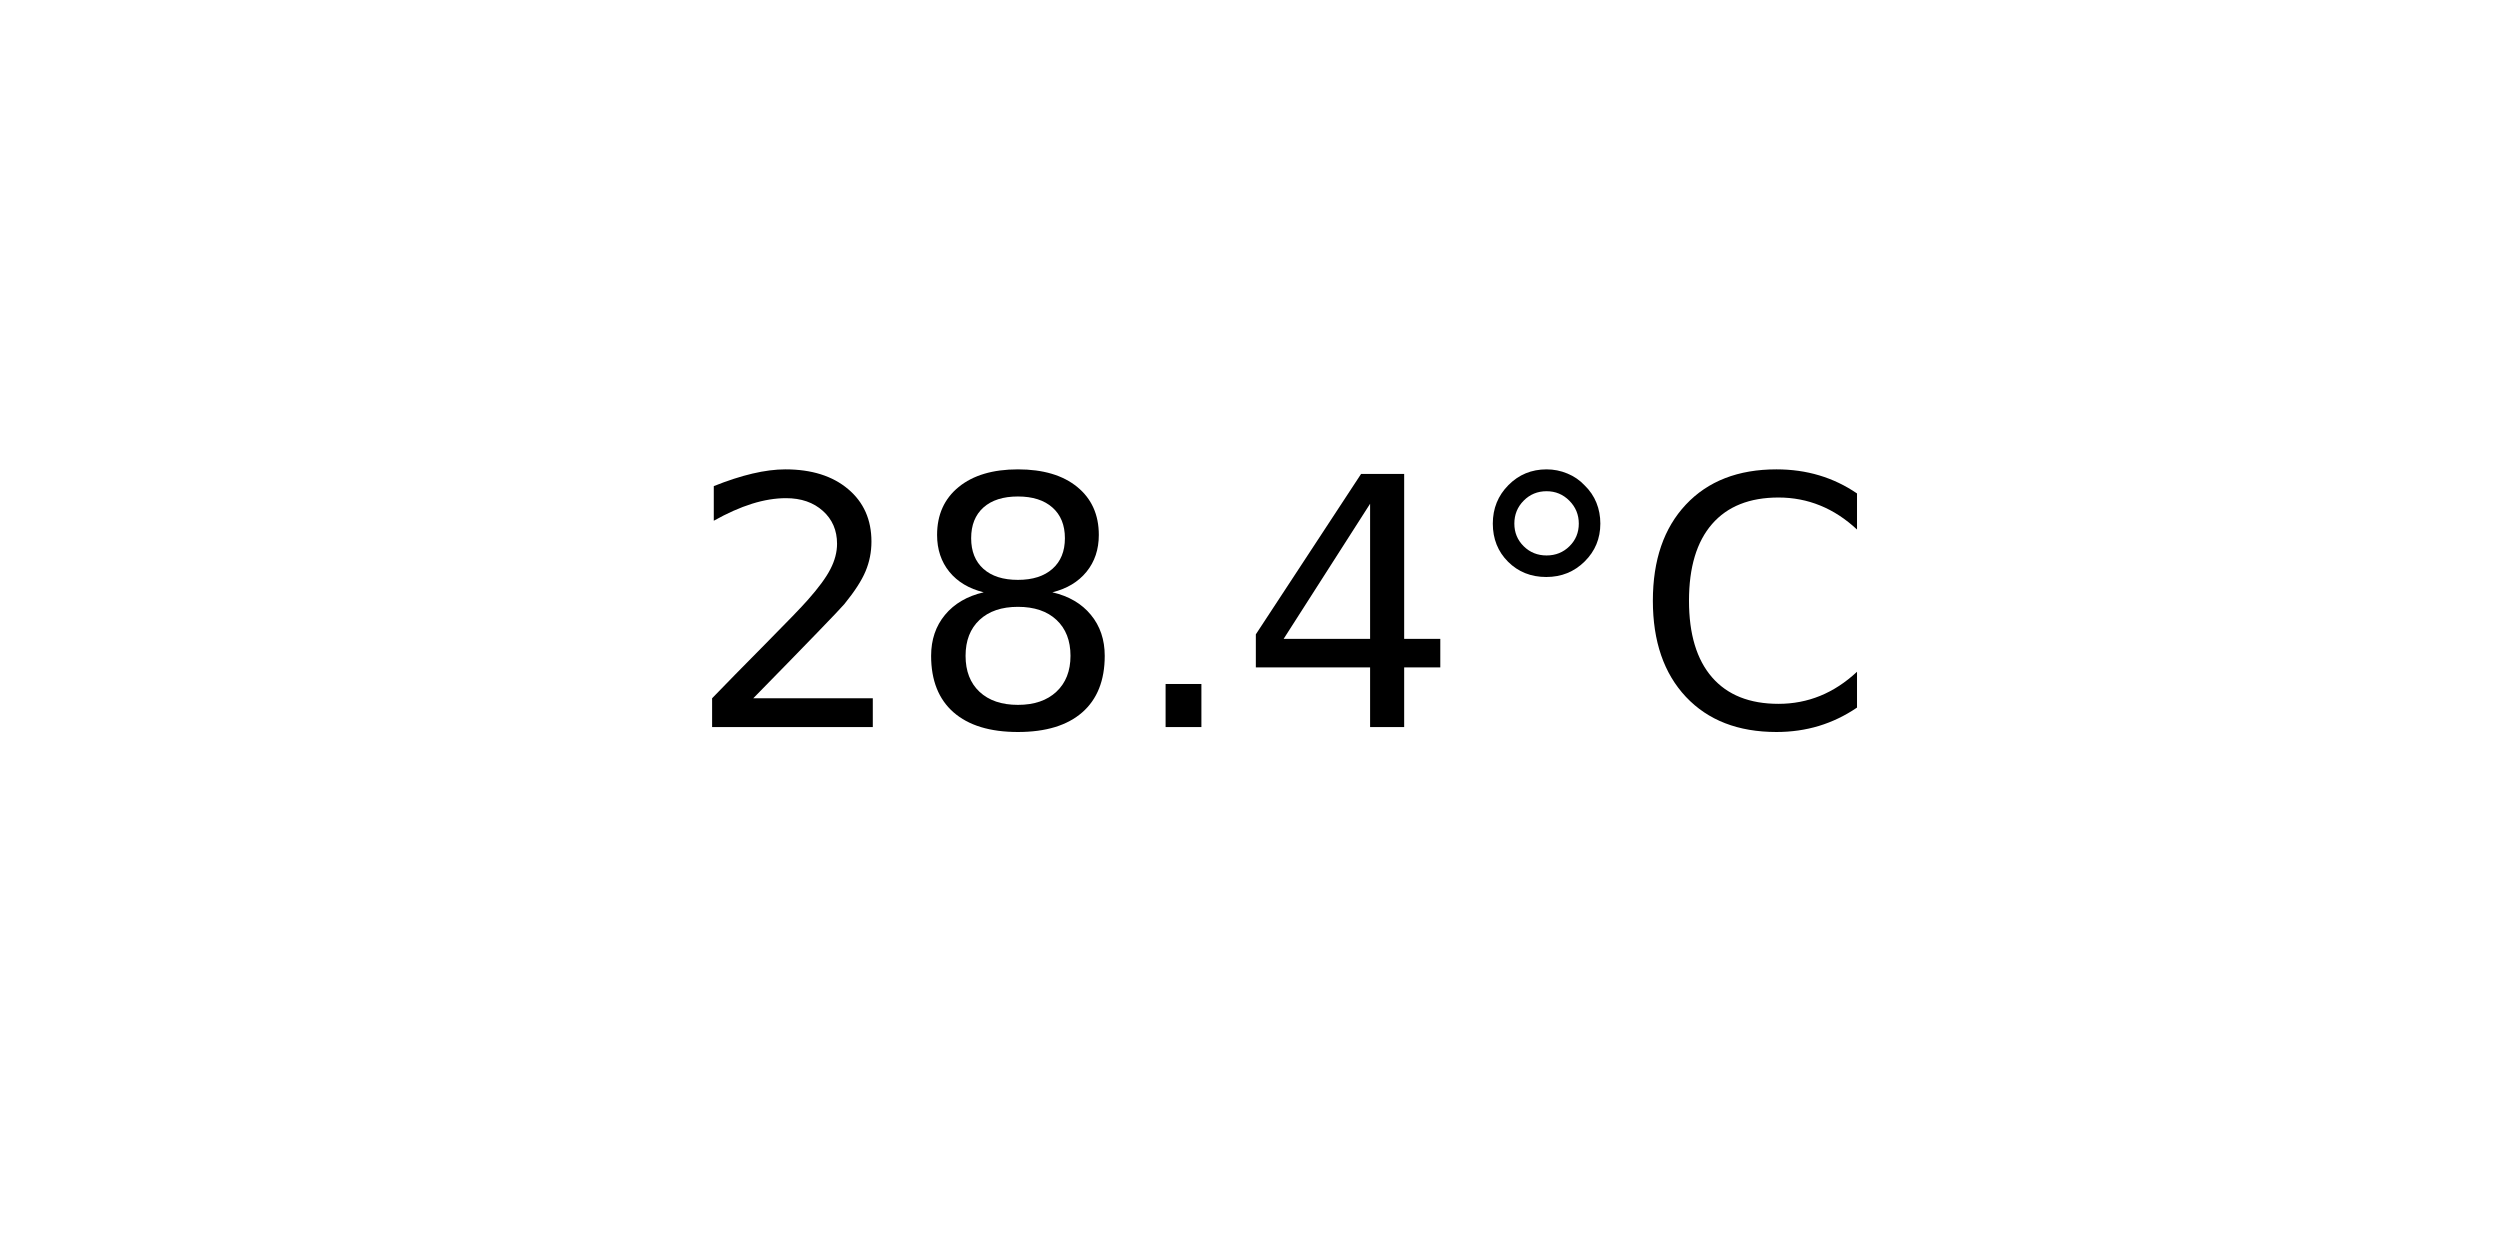
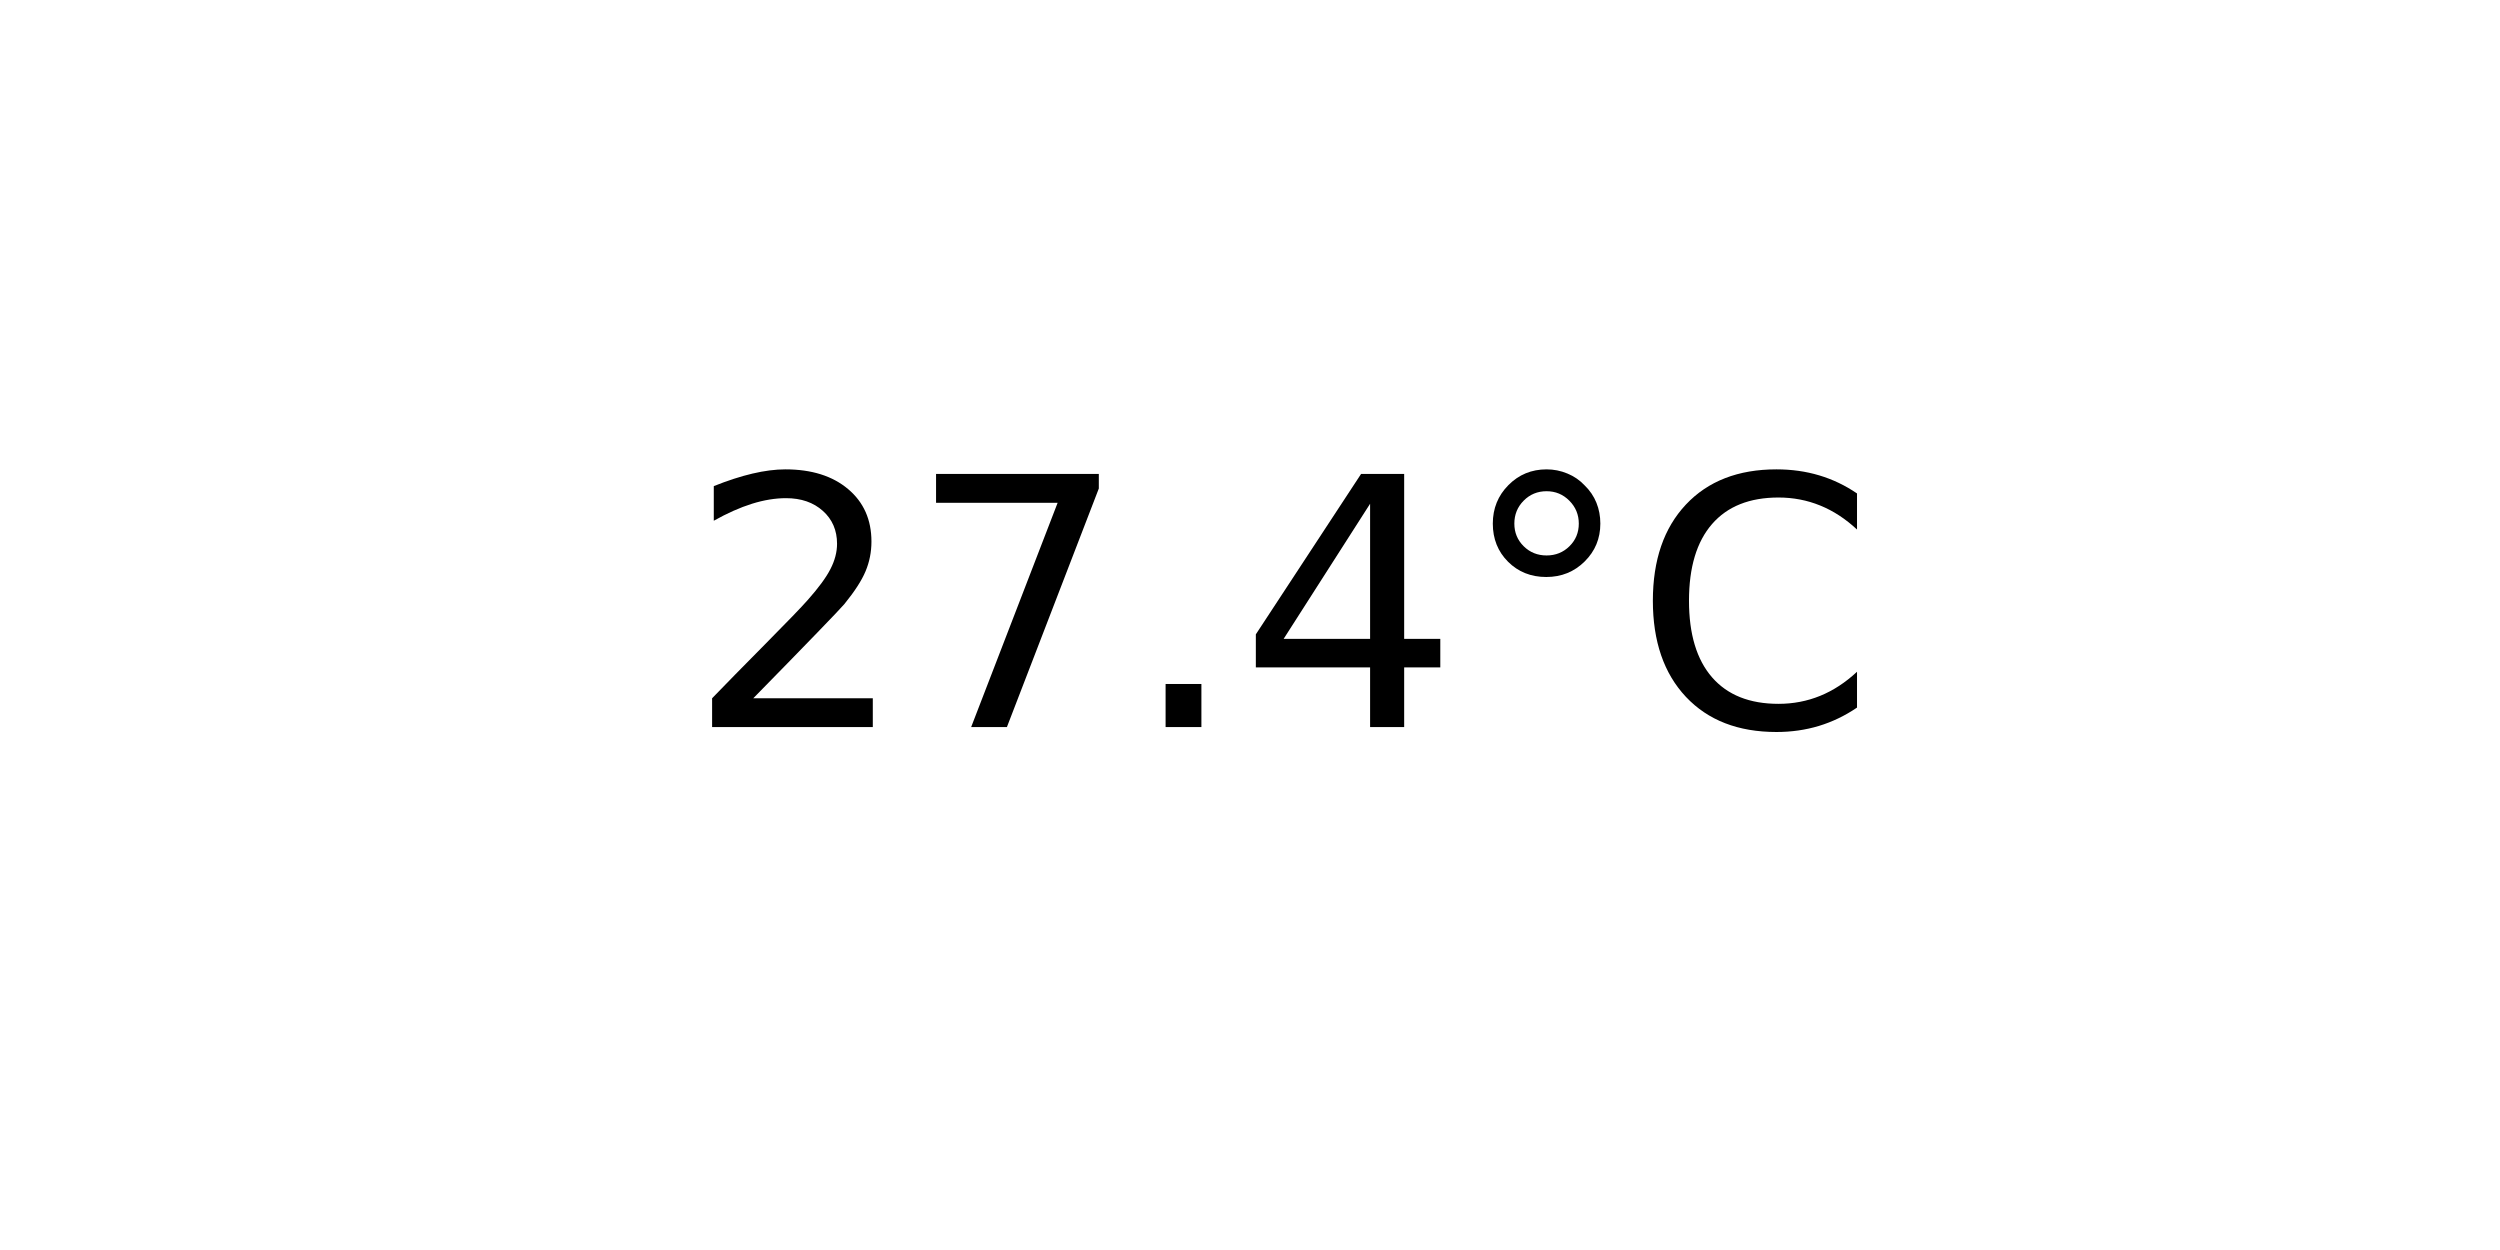
<svg xmlns="http://www.w3.org/2000/svg" xmlns:xlink="http://www.w3.org/1999/xlink" width="72pt" height="36pt" viewBox="0 0 72 36" version="1.1">
  <defs>
    <style type="text/css">*{stroke-linejoin: round; stroke-linecap: butt}</style>
  </defs>
  <g id="figure_1">
    <g id="axes_1">
      <g id="text_1">
        <g transform="translate(19.77578 20.93937) scale(0.1 -0.1)">
          <defs>
            <path id="DejaVuSans-32" d="M 1228 531  L 3431 531  L 3431 0  L 469 0  L 469 531  Q 828 903 1448 1529  Q 2069 2156 2228 2338  Q 2531 2678 2651 2914  Q 2772 3150 2772 3378  Q 2772 3750 2511 3984  Q 2250 4219 1831 4219  Q 1534 4219 1204 4116  Q 875 4013 500 3803  L 500 4441  Q 881 4594 1212 4672  Q 1544 4750 1819 4750  Q 2544 4750 2975 4387  Q 3406 4025 3406 3419  Q 3406 3131 3298 2873  Q 3191 2616 2906 2266  Q 2828 2175 2409 1742  Q 1991 1309 1228 531  z " transform="scale(0.015625)" />
-             <path id="DejaVuSans-38" d="M 2034 2216  Q 1584 2216 1326 1975  Q 1069 1734 1069 1313  Q 1069 891 1326 650  Q 1584 409 2034 409  Q 2484 409 2743 651  Q 3003 894 3003 1313  Q 3003 1734 2745 1975  Q 2488 2216 2034 2216  z M 1403 2484  Q 997 2584 770 2862  Q 544 3141 544 3541  Q 544 4100 942 4425  Q 1341 4750 2034 4750  Q 2731 4750 3128 4425  Q 3525 4100 3525 3541  Q 3525 3141 3298 2862  Q 3072 2584 2669 2484  Q 3125 2378 3379 2068  Q 3634 1759 3634 1313  Q 3634 634 3220 271  Q 2806 -91 2034 -91  Q 1263 -91 848 271  Q 434 634 434 1313  Q 434 1759 690 2068  Q 947 2378 1403 2484  z M 1172 3481  Q 1172 3119 1398 2916  Q 1625 2713 2034 2713  Q 2441 2713 2670 2916  Q 2900 3119 2900 3481  Q 2900 3844 2670 4047  Q 2441 4250 2034 4250  Q 1625 4250 1398 4047  Q 1172 3844 1172 3481  z " transform="scale(0.015625)" />
+             <path id="DejaVuSans-37" d="M 525 4666  L 3525 4666  L 3525 4397  L 1831 0  L 1172 0  L 2766 4134  L 525 4134  L 525 4666  z " transform="scale(0.015625)" />
            <path id="DejaVuSans-2e" d="M 684 794  L 1344 794  L 1344 0  L 684 0  L 684 794  z " transform="scale(0.015625)" />
            <path id="DejaVuSans-34" d="M 2419 4116  L 825 1625  L 2419 1625  L 2419 4116  z M 2253 4666  L 3047 4666  L 3047 1625  L 3713 1625  L 3713 1100  L 3047 1100  L 3047 0  L 2419 0  L 2419 1100  L 313 1100  L 313 1709  L 2253 4666  z " transform="scale(0.015625)" />
            <path id="DejaVuSans-b0" d="M 1600 4347  Q 1350 4347 1178 4173  Q 1006 4000 1006 3750  Q 1006 3503 1178 3333  Q 1350 3163 1600 3163  Q 1850 3163 2022 3333  Q 2194 3503 2194 3750  Q 2194 3997 2020 4172  Q 1847 4347 1600 4347  z M 1600 4750  Q 1800 4750 1984 4673  Q 2169 4597 2303 4453  Q 2447 4313 2519 4134  Q 2591 3956 2591 3750  Q 2591 3338 2302 3052  Q 2013 2766 1594 2766  Q 1172 2766 890 3047  Q 609 3328 609 3750  Q 609 4169 896 4459  Q 1184 4750 1600 4750  z " transform="scale(0.015625)" />
            <path id="DejaVuSans-43" d="M 4122 4306  L 4122 3641  Q 3803 3938 3442 4084  Q 3081 4231 2675 4231  Q 1875 4231 1450 3742  Q 1025 3253 1025 2328  Q 1025 1406 1450 917  Q 1875 428 2675 428  Q 3081 428 3442 575  Q 3803 722 4122 1019  L 4122 359  Q 3791 134 3420 21  Q 3050 -91 2638 -91  Q 1578 -91 968 557  Q 359 1206 359 2328  Q 359 3453 968 4101  Q 1578 4750 2638 4750  Q 3056 4750 3426 4639  Q 3797 4528 4122 4306  z " transform="scale(0.015625)" />
          </defs>
          <use xlink:href="#DejaVuSans-32" />
-           <use xlink:href="#DejaVuSans-38" x="63.623" />
+           <use xlink:href="#DejaVuSans-37" x="63.623" />
          <use xlink:href="#DejaVuSans-2e" x="127.246" />
          <use xlink:href="#DejaVuSans-34" x="159.033" />
          <use xlink:href="#DejaVuSans-b0" x="222.656" />
          <use xlink:href="#DejaVuSans-43" x="272.656" />
        </g>
      </g>
    </g>
  </g>
</svg>
